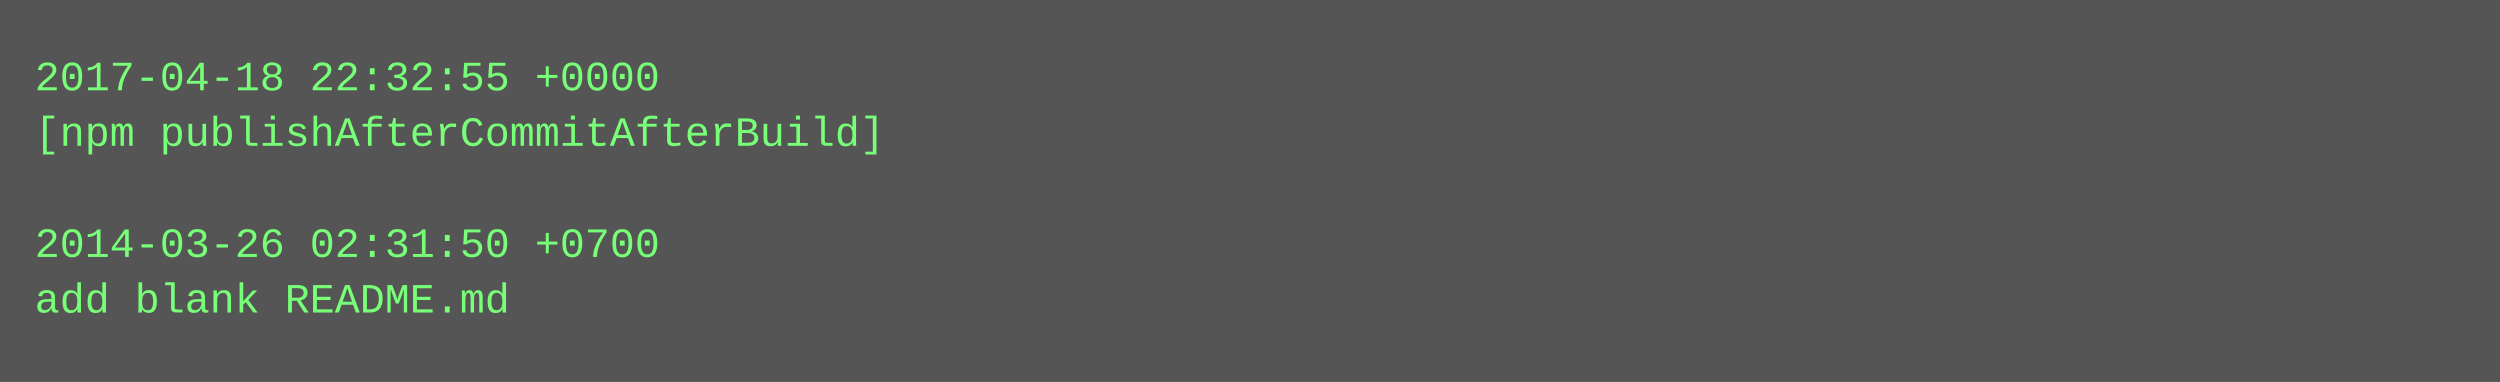
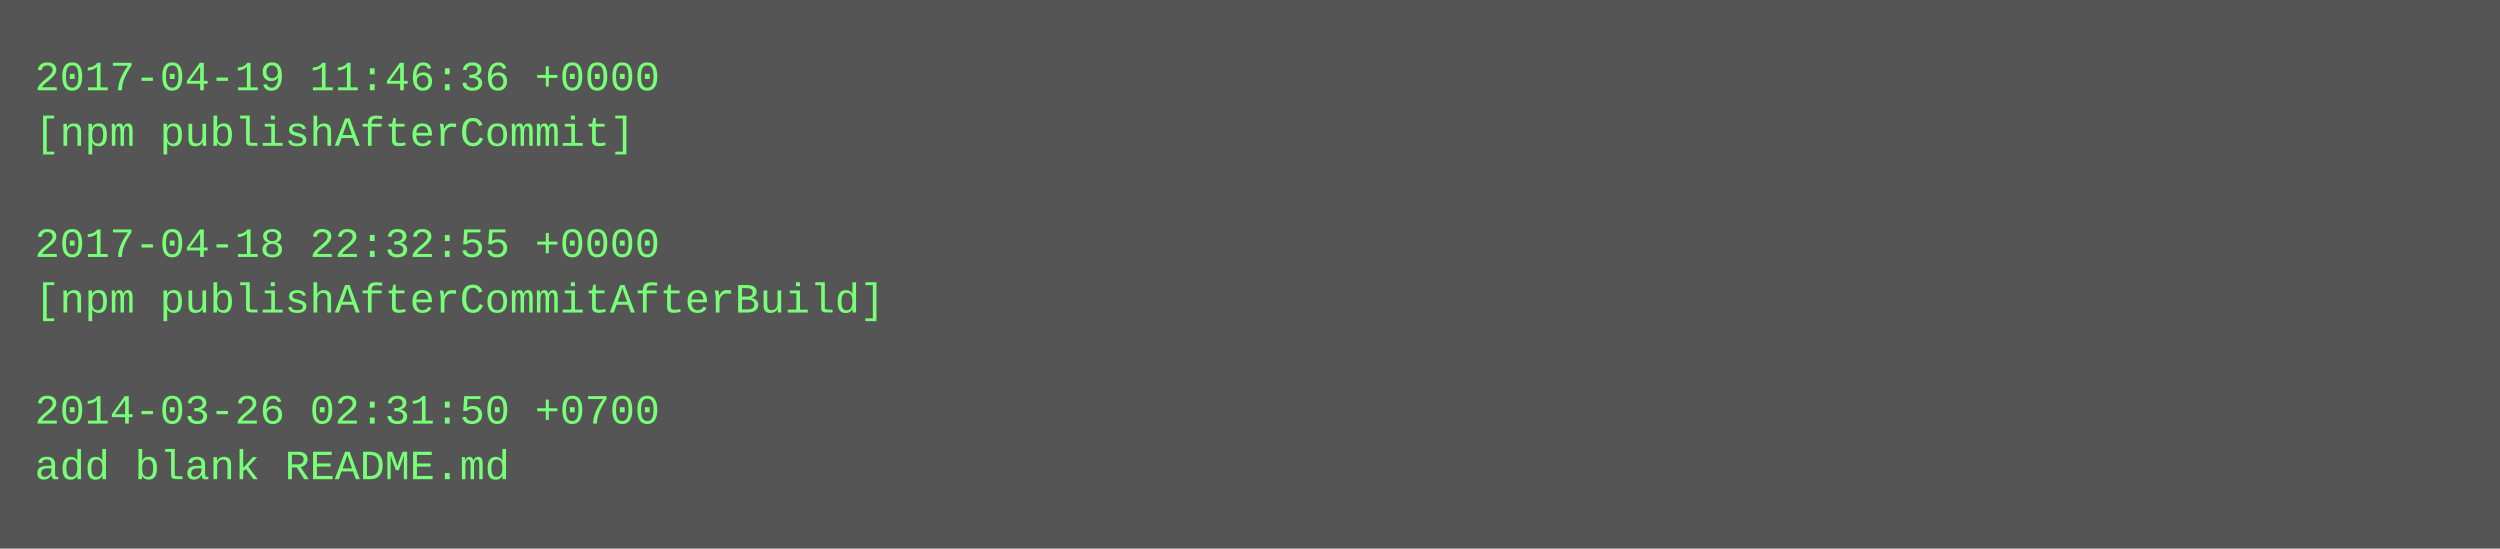
- <svg xmlns="http://www.w3.org/2000/svg" height="110" width="720">
-   <rect height="110" fill="#555" width="720" />
+ <svg xmlns="http://www.w3.org/2000/svg" height="158" width="720">
+   <rect height="158" fill="#555" width="720" />
  <text fill="#7f7" font-family="Courier New" font-size="12" xml:space="preserve">
-     <tspan x="10" y="26">2017-04-18 22:32:55 +0000</tspan>
-     <tspan x="10" y="42">[npm publishAfterCommitAfterBuild]</tspan>
+     <tspan x="10" y="26">2017-04-19 11:46:36 +0000</tspan>
+     <tspan x="10" y="42">[npm publishAfterCommit]</tspan>
    <tspan x="10" y="58" />
-     <tspan x="10" y="74">2014-03-26 02:31:50 +0700</tspan>
-     <tspan x="10" y="90">add blank README.md</tspan>
+     <tspan x="10" y="74">2017-04-18 22:32:55 +0000</tspan>
+     <tspan x="10" y="90">[npm publishAfterCommitAfterBuild]</tspan>
+     <tspan x="10" y="106" />
+     <tspan x="10" y="122">2014-03-26 02:31:50 +0700</tspan>
+     <tspan x="10" y="138">add blank README.md</tspan>
  </text>
</svg>
